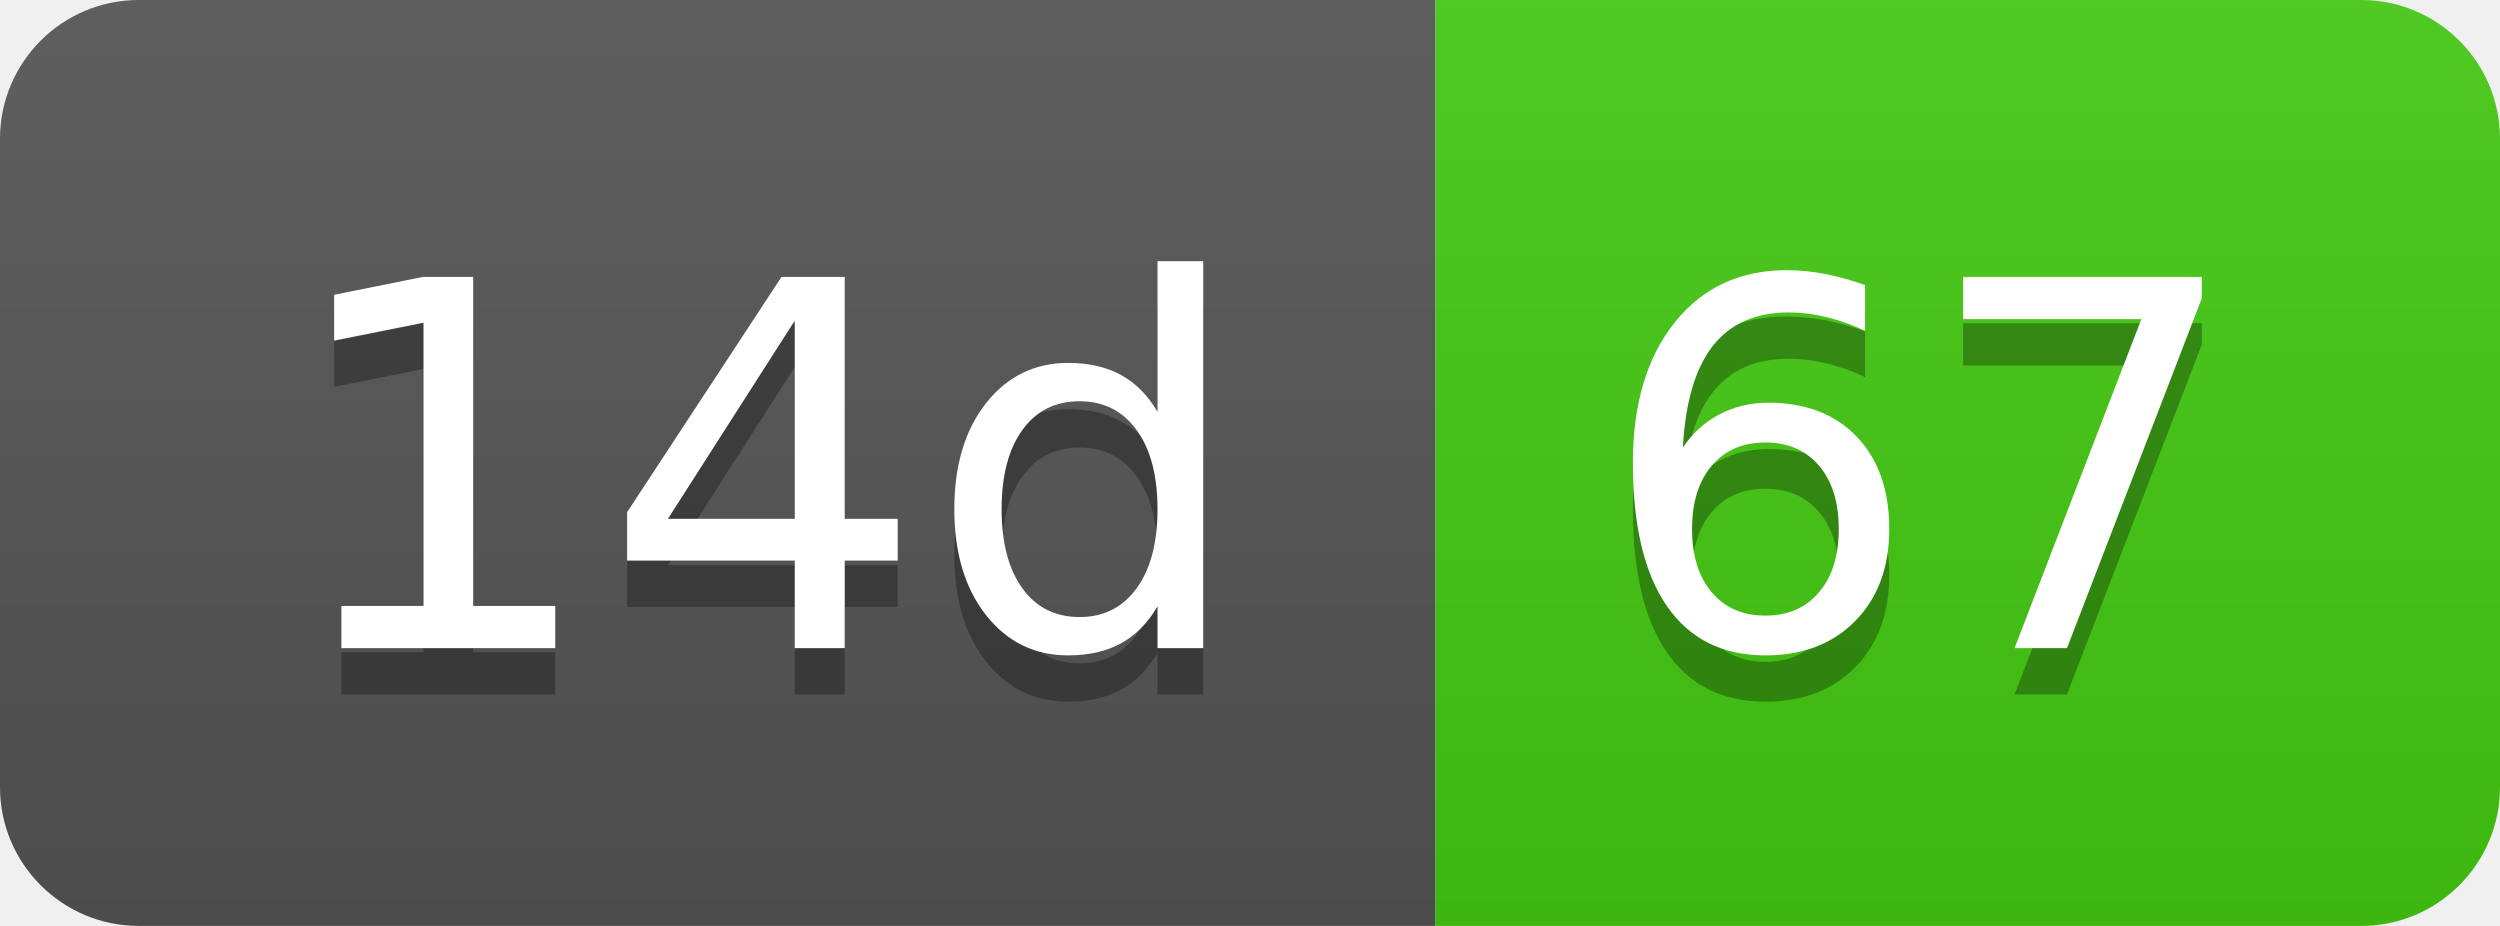
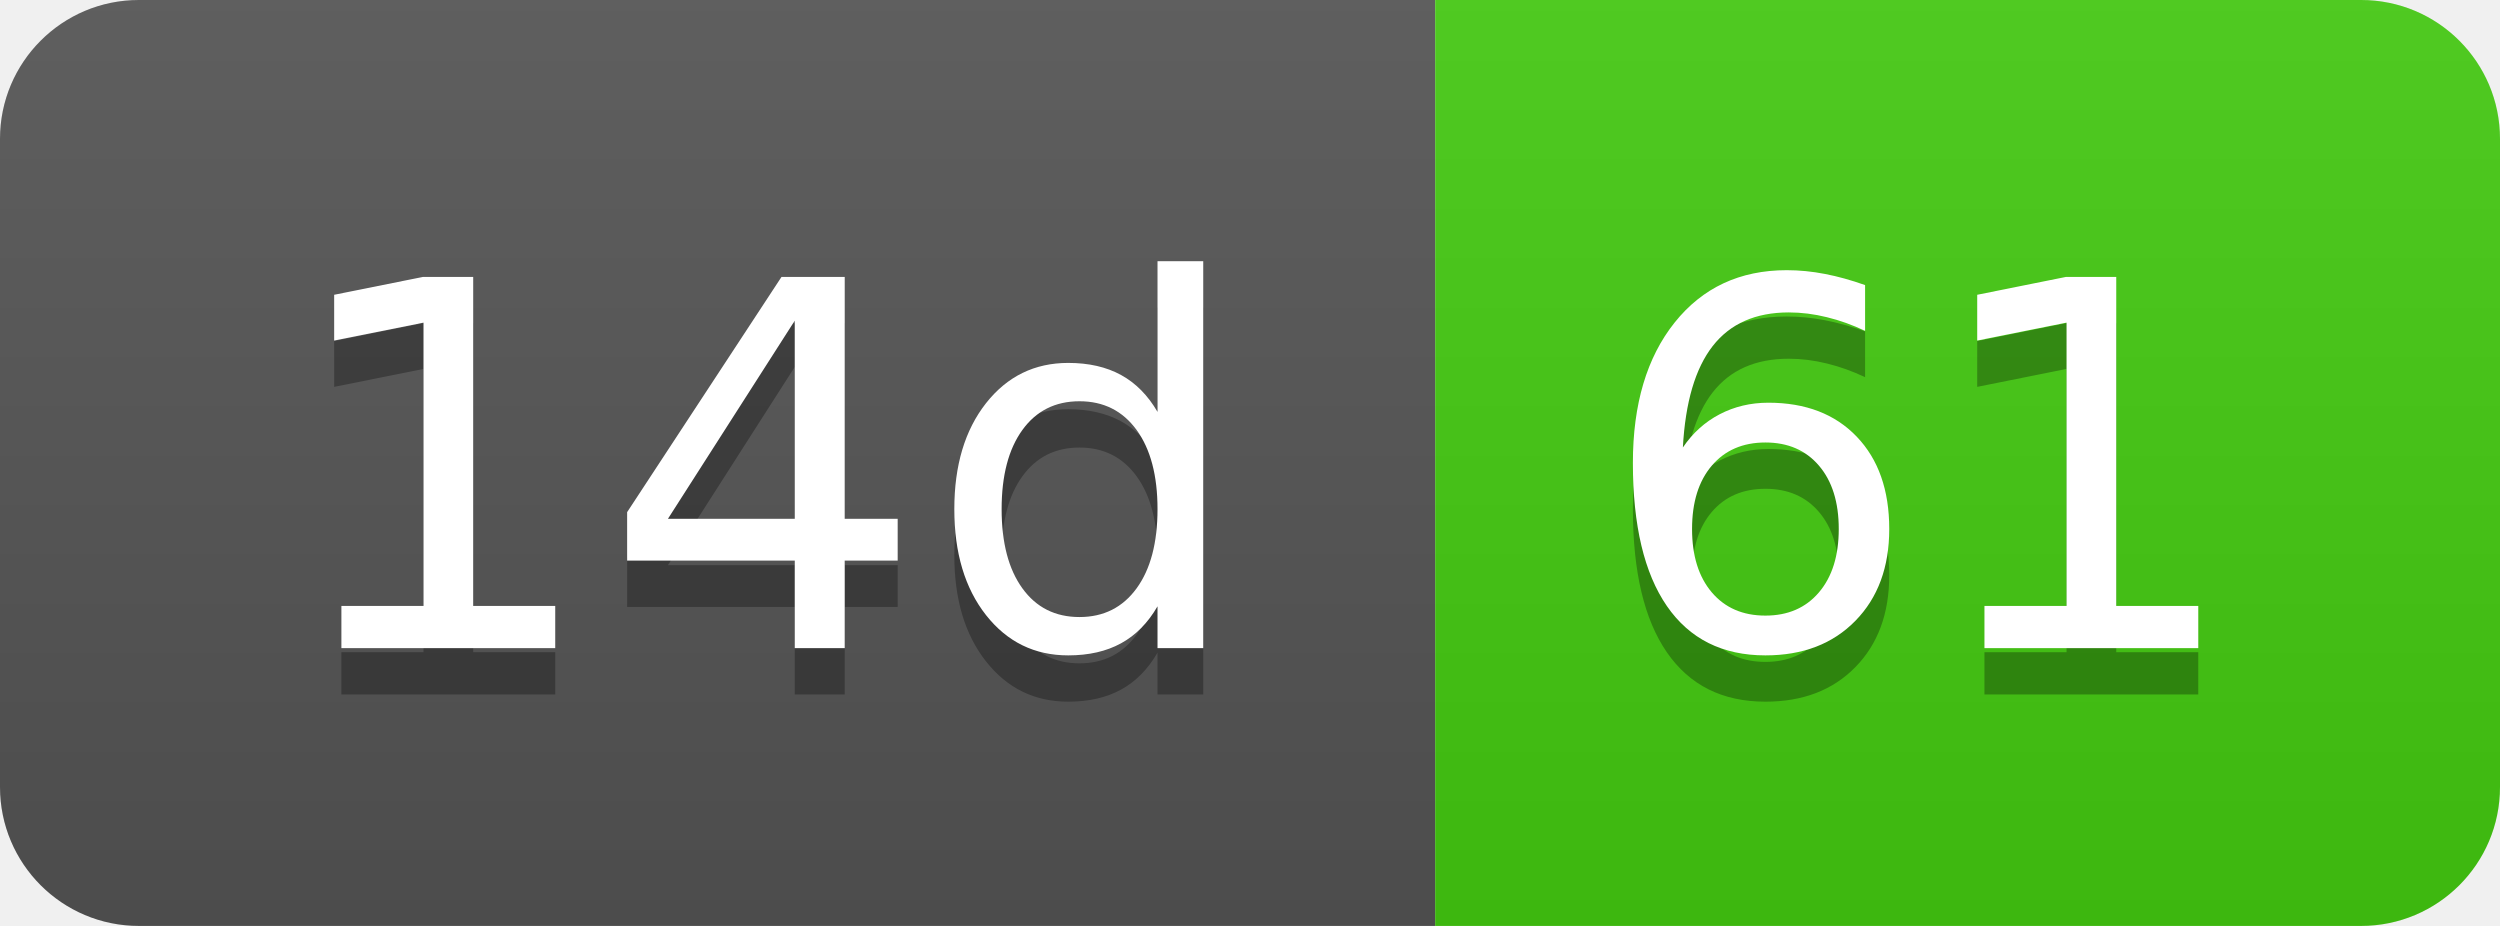
- <svg xmlns="http://www.w3.org/2000/svg" width="54" height="20" role="img" aria-label="14d: 67">
+ <svg xmlns="http://www.w3.org/2000/svg" width="54" height="20" role="img" aria-label="14d: 61">
  <linearGradient id="s" x2="0" y2="100%">
    <stop offset="0" stop-color="#bbb" stop-opacity=".1" />
    <stop offset="1" stop-opacity=".1" />
  </linearGradient>
  <clipPath id="r">
    <rect width="54" height="20" rx="3" fill="#fff" />
  </clipPath>
  <g clip-path="url(#r)">
    <rect width="31" height="20" fill="#555" />
    <rect x="31" width="23" height="20" fill="#4c1" />
    <rect width="54" height="20" fill="url(#s)" />
  </g>
  <g fill="#fff" text-anchor="middle" font-family="Verdana,Geneva,DejaVu Sans,sans-serif" text-rendering="geometricPrecision" font-size="110">
    <text aria-hidden="true" x="165" y="150" fill="#010101" fill-opacity=".3" transform="scale(.1)" textLength="210">14d</text>
    <text x="165" y="140" transform="scale(.1)" fill="#fff" textLength="210">14d</text>
-     <text aria-hidden="true" x="415" y="150" fill="#010101" fill-opacity=".3" transform="scale(.1)" textLength="130">67</text>
-     <text x="415" y="140" transform="scale(.1)" fill="#fff" textLength="130">67</text>
+     <text aria-hidden="true" x="415" y="150" fill="#010101" fill-opacity=".3" transform="scale(.1)" textLength="130">61</text>
+     <text x="415" y="140" transform="scale(.1)" fill="#fff" textLength="130">61</text>
  </g>
</svg>
